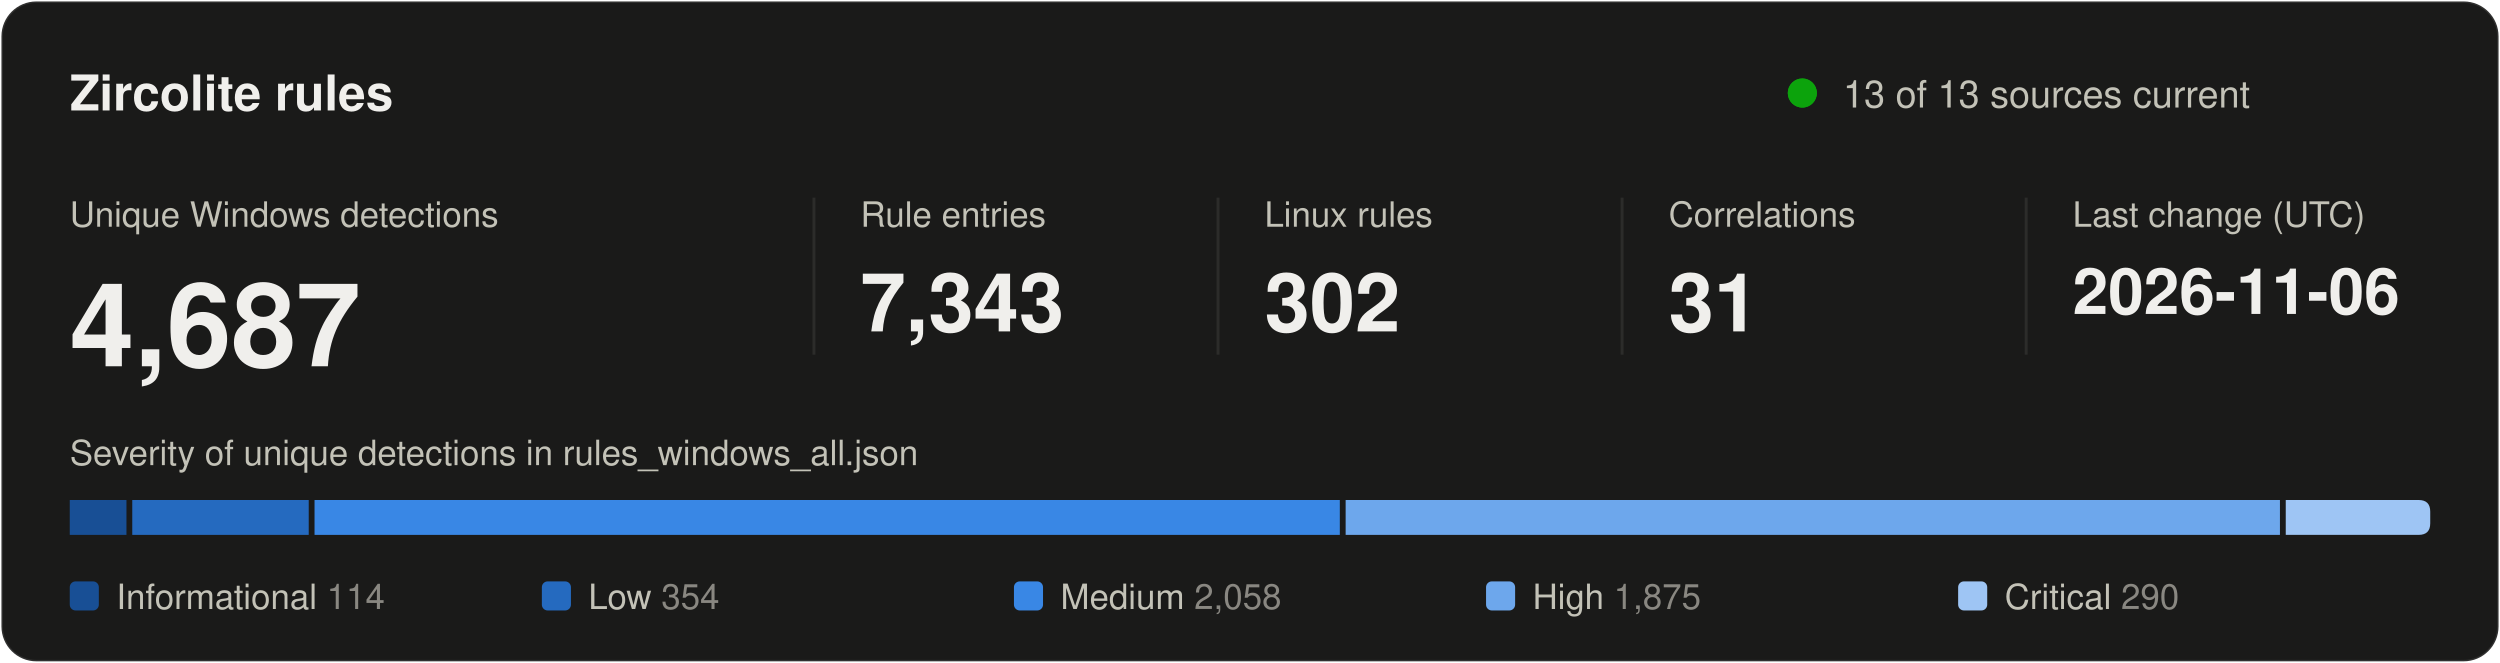
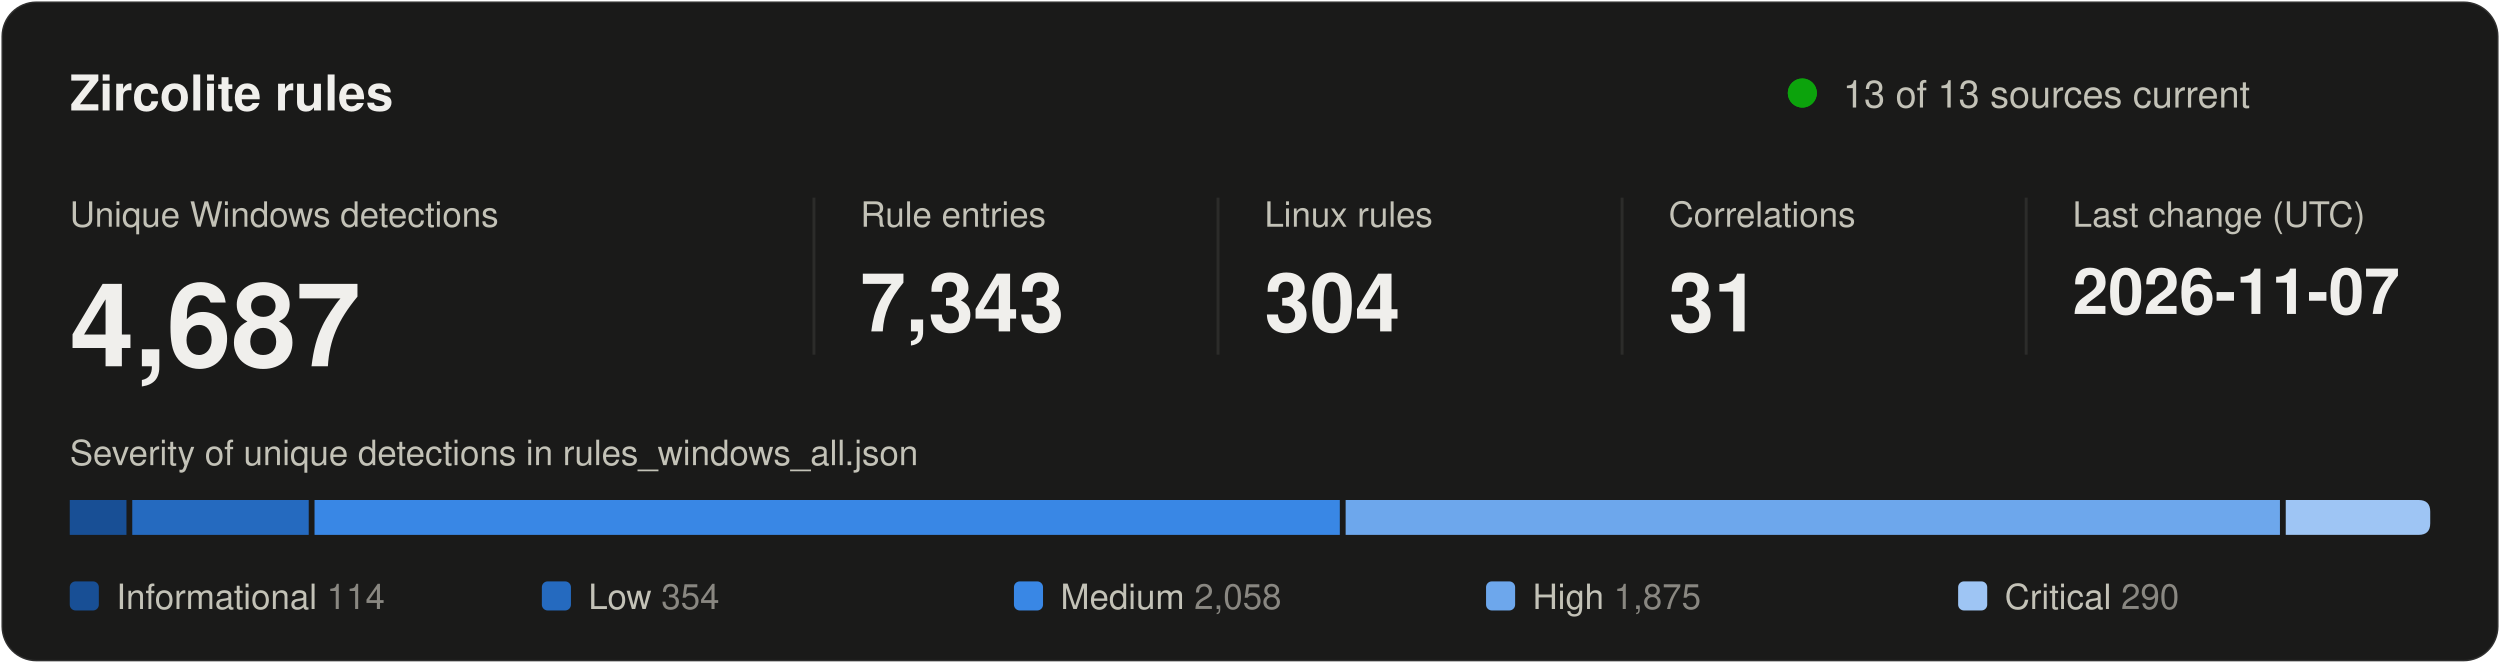
<svg xmlns="http://www.w3.org/2000/svg" width="860" height="228" viewBox="0 0 860 228" role="img" aria-labelledby="title desc">
  <style>
text { font-family: system-ui, -apple-system, "Segoe UI", Helvetica, Arial, sans-serif; fill: #f0efec; }
.secondary { fill: #c3c2b7; }
.muted { fill: #898781; }
.rise { animation: rise .7s cubic-bezier(.2,.7,.2,1) backwards; }
.grow { transform-box: fill-box; transform-origin: left center; animation: grow .9s cubic-bezier(.2,.7,.2,1) backwards; }
.fade { animation: fade .5s ease-out backwards; }
.pulse { transform-box: fill-box; transform-origin: center; animation: pulse 2.4s ease-out infinite; }
.draw { stroke-dasharray: 1; animation: draw .6s cubic-bezier(.2,.7,.2,1) backwards; }
@keyframes rise { from { opacity: 0; transform: translateY(8px); } }
@keyframes draw { from { stroke-dashoffset: 1; } }
@keyframes grow { from { transform: scaleX(0); } }
@keyframes fade { from { opacity: 0; } }
@keyframes pulse { from { opacity: .5; transform: scale(1); } to { opacity: 0; transform: scale(2.8); } }
@media (prefers-reduced-motion: reduce) { * { animation: none !important; } }
</style>
  <rect x="0.5" y="0.5" width="859" height="227" rx="12" fill="#1a1a19" stroke="rgba(255,255,255,0.10)" />
  <text x="24" y="38" font-size="17" font-weight="600">Zircolite rules</text>
  <circle class="pulse" cx="620" cy="32" r="5" fill="#0ca30c" />
  <circle cx="620" cy="32" r="5" fill="#0ca30c" />
  <text x="634" y="37" font-size="13" class="secondary">13 of 13 sources current</text>
  <g transform="translate(24 0)">
    <g class="rise" style="animation-delay:80ms">
      <text y="78" font-size="12" class="secondary">Unique Windows detections</text>
      <text y="126" font-size="40" font-weight="600">4,687</text>
    </g>
  </g>
  <line x1="280" y1="68" x2="280" y2="122" stroke="#2c2c2a" />
  <g transform="translate(296 0)">
    <g class="rise" style="animation-delay:170ms">
      <text y="78" font-size="12" class="secondary">Rule entries</text>
      <text y="114" font-size="28" font-weight="600">7,343</text>
    </g>
  </g>
  <line x1="419" y1="68" x2="419" y2="122" stroke="#2c2c2a" />
  <g transform="translate(435 0)">
    <g class="rise" style="animation-delay:260ms">
      <text y="78" font-size="12" class="secondary">Linux rules</text>
-       <text y="114" font-size="28" font-weight="600">302</text>
+       <text y="114" font-size="28" font-weight="600">304</text>
    </g>
  </g>
  <line x1="558" y1="68" x2="558" y2="122" stroke="#2c2c2a" />
  <g transform="translate(574 0)">
    <g class="rise" style="animation-delay:350ms">
      <text y="78" font-size="12" class="secondary">Correlations</text>
      <text y="114" font-size="28" font-weight="600">31</text>
    </g>
  </g>
  <line x1="697" y1="68" x2="697" y2="122" stroke="#2c2c2a" />
  <g transform="translate(713 0)">
    <g class="rise" style="animation-delay:440ms">
      <text y="78" font-size="12" class="secondary">Last change (UTC)</text>
-       <text y="108" font-size="22" font-weight="600">2026-11-06</text>
+       <text y="108" font-size="22" font-weight="600">2026-11-07</text>
    </g>
  </g>
  <text x="24" y="160" font-size="12" class="secondary">Severity of unique detections in rules_windows_all.json</text>
  <rect class="grow" style="animation-delay:500ms" x="24.0" y="172" width="19.5" height="12" fill="#184f95" />
  <rect class="grow" style="animation-delay:640ms" x="45.5" y="172" width="60.7" height="12" fill="#256abf" />
  <rect class="grow" style="animation-delay:780ms" x="108.2" y="172" width="352.7" height="12" fill="#3987e5" />
  <rect class="grow" style="animation-delay:920ms" x="462.9" y="172" width="321.4" height="12" fill="#6da7ec" />
  <path class="grow" style="animation-delay:1060ms" fill="#9ec5f4" d="M786.3 172.0H832.0Q836.0 172.0 836.0 176.0V180.0Q836.0 184.0 832.0 184.0H786.3Z" />
  <g class="fade" style="animation-delay:900ms">
    <rect x="24.0" y="200" width="10" height="10" rx="2" fill="#184f95" />
    <text x="40.0" y="209.5" font-size="12" class="secondary">Informational <tspan class="muted">114</tspan>
    </text>
  </g>
  <g class="fade" style="animation-delay:980ms">
    <rect x="186.4" y="200" width="10" height="10" rx="2" fill="#256abf" />
    <text x="202.4" y="209.5" font-size="12" class="secondary">Low <tspan class="muted">354</tspan>
    </text>
  </g>
  <g class="fade" style="animation-delay:1060ms">
    <rect x="348.8" y="200" width="10" height="10" rx="2" fill="#3987e5" />
    <text x="364.8" y="209.5" font-size="12" class="secondary">Medium <tspan class="muted">2,058</tspan>
    </text>
  </g>
  <g class="fade" style="animation-delay:1140ms">
    <rect x="511.2" y="200" width="10" height="10" rx="2" fill="#6da7ec" />
    <text x="527.2" y="209.5" font-size="12" class="secondary">High <tspan class="muted">1,875</tspan>
    </text>
  </g>
  <g class="fade" style="animation-delay:1220ms">
    <rect x="673.6" y="200" width="10" height="10" rx="2" fill="#9ec5f4" />
    <text x="689.6" y="209.5" font-size="12" class="secondary">Critical <tspan class="muted">290</tspan>
    </text>
  </g>
</svg>
